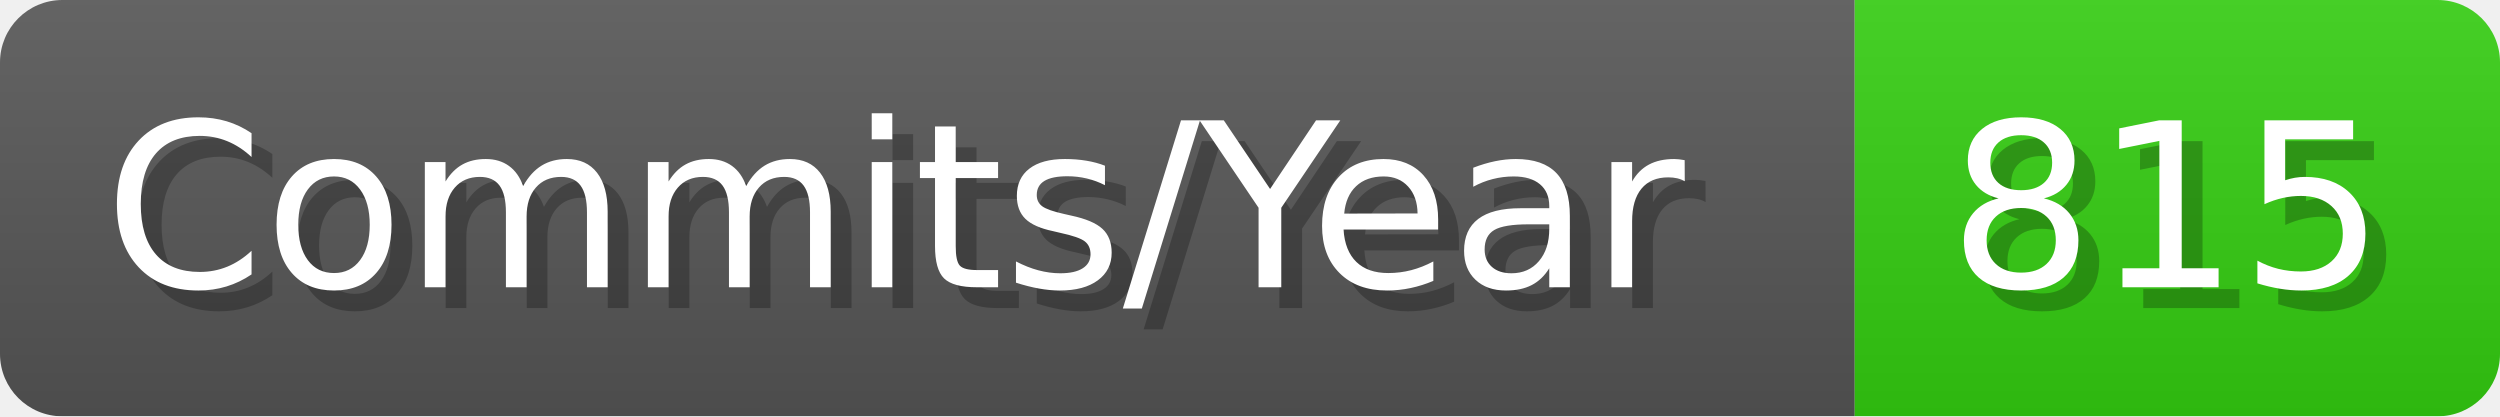
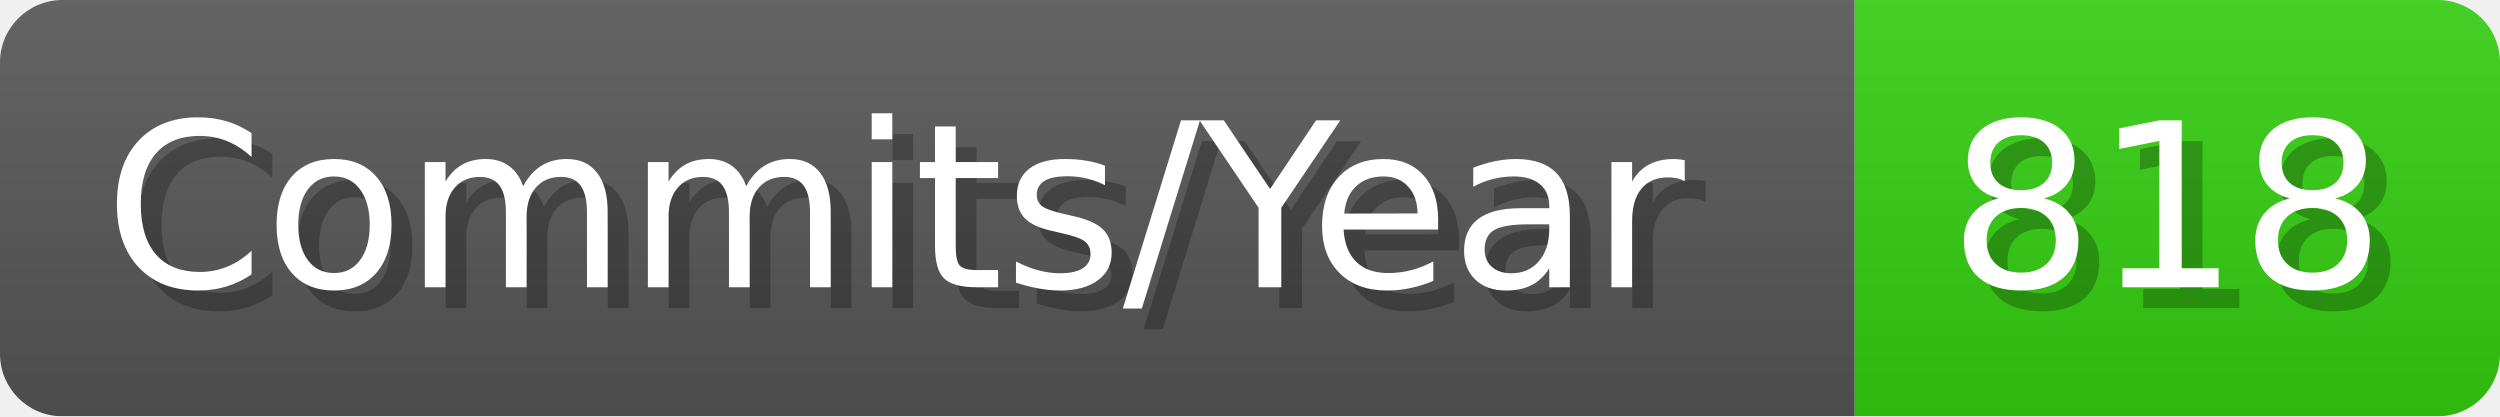
- <svg xmlns="http://www.w3.org/2000/svg" width="120.1" height="20" viewBox="0 0 1201 200" role="img" aria-label="Commits/Year: 815">
+ <svg xmlns="http://www.w3.org/2000/svg" width="120.1" height="20" viewBox="0 0 1201 200" role="img" aria-label="Commits/Year: 818">
  <linearGradient id="aUPdi" x2="0" y2="100%">
    <stop offset="0" stop-opacity=".1" stop-color="#EEE" />
    <stop offset="1" stop-opacity=".1" />
  </linearGradient>
  <mask id="WfAiQ">
    <rect width="1201" height="200" rx="30" fill="#FFF" />
  </mask>
  <g mask="url(#WfAiQ)">
    <rect width="891" height="200" fill="#555" />
    <rect width="310" height="200" fill="#3C1" x="891" />
    <rect width="1201" height="200" fill="url(#aUPdi)" />
  </g>
  <g aria-hidden="true" fill="#fff" text-anchor="start" font-family="Verdana,DejaVu Sans,sans-serif" font-size="110">
    <text x="60" y="148" textLength="791" fill="#000" opacity="0.25">Commits/Year</text>
    <text x="50" y="138" textLength="791">Commits/Year</text>
-     <text x="946" y="148" textLength="210" fill="#000" opacity="0.25">815</text>
-     <text x="936" y="138" textLength="210">815</text>
+     <text x="946" y="148" textLength="210" fill="#000" opacity="0.25">818</text>
+     <text x="936" y="138" textLength="210">818</text>
  </g>
</svg>
